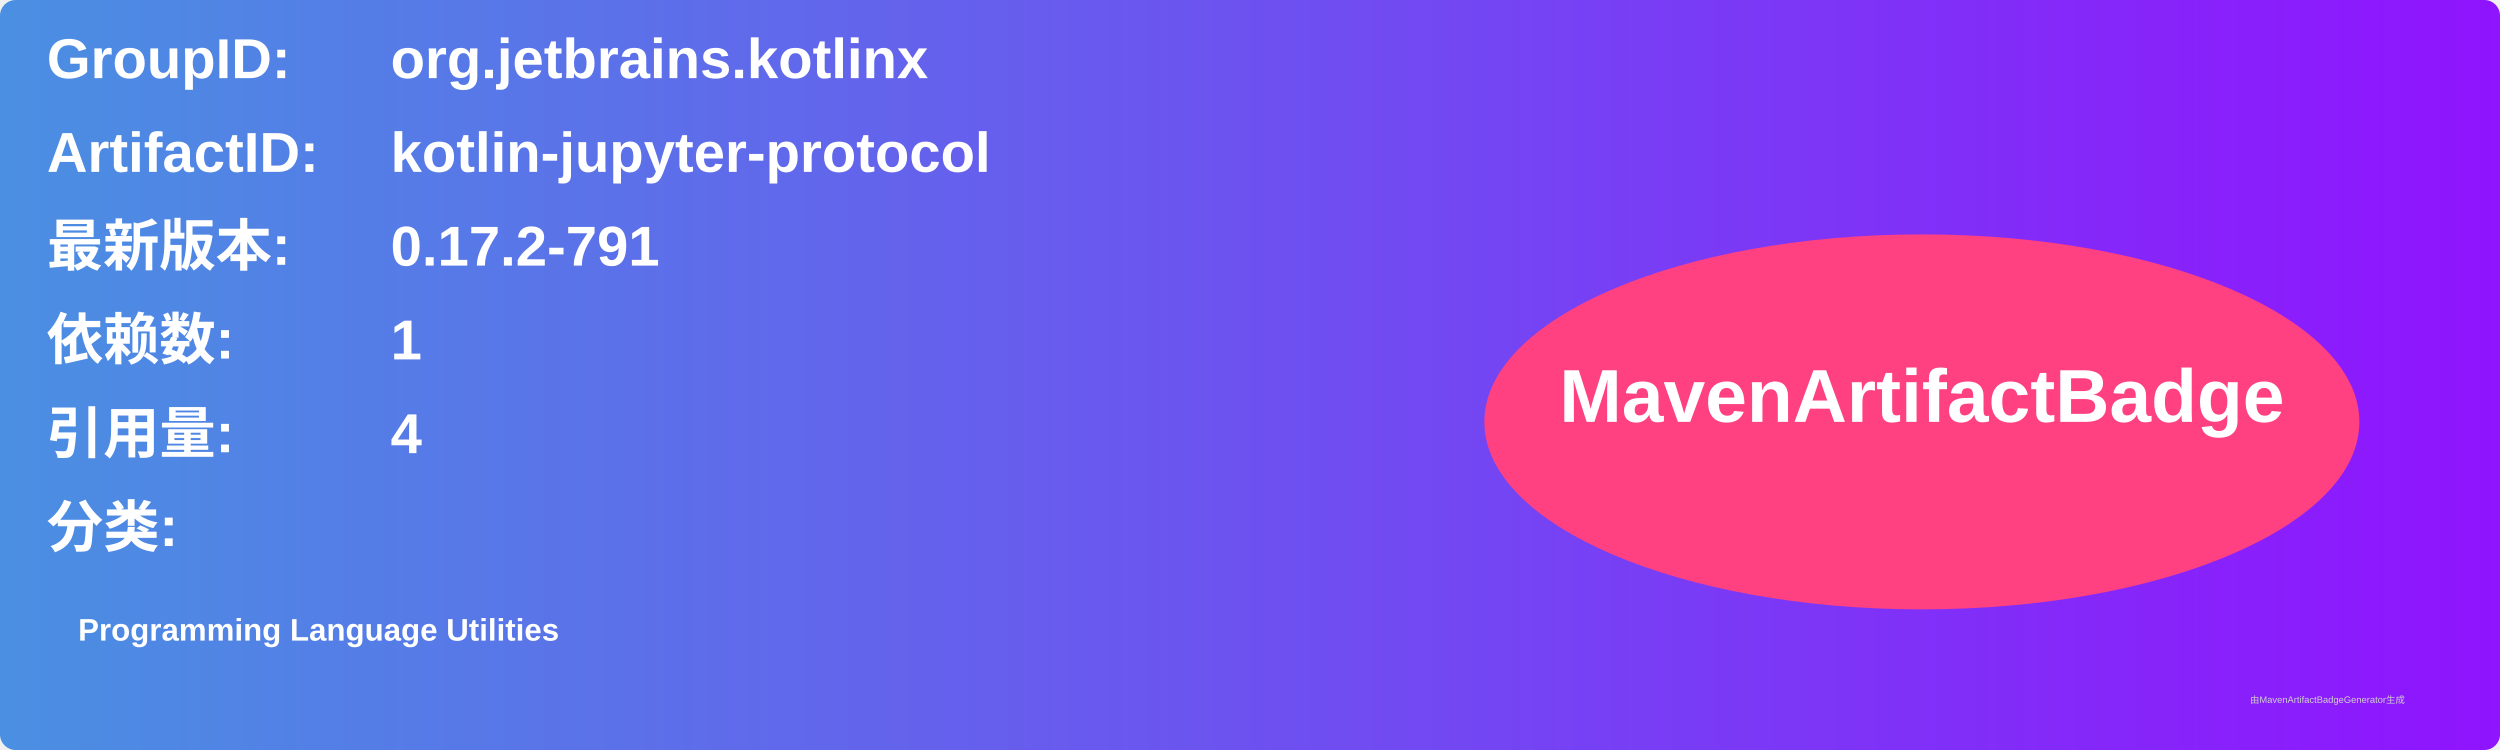
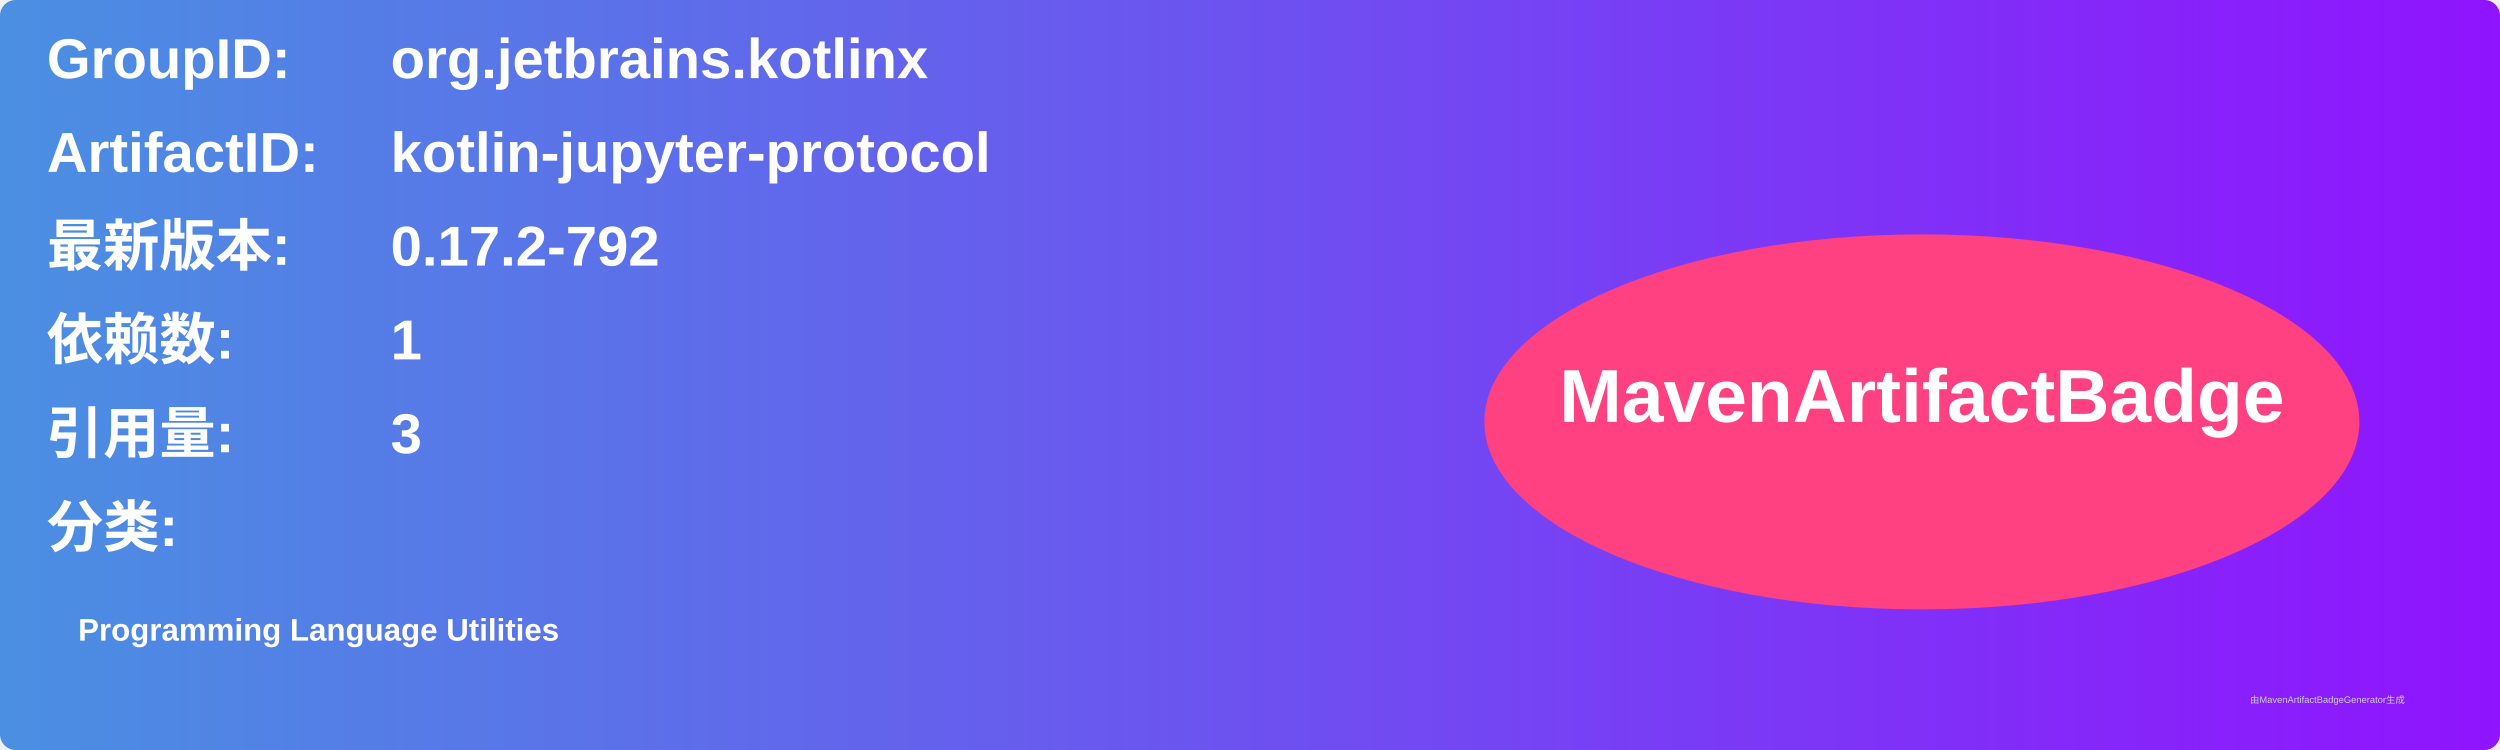
<svg xmlns="http://www.w3.org/2000/svg" width="800" height="240" viewBox="0 0 800 240">
  <linearGradient id="grad" x1="0%" y1="0%" x2="100%" y2="0%">
    <stop offset="0%" stop-color="#4a90e2" />
    <stop offset="100%" stop-color="#9013fe" />
  </linearGradient>
  <rect width="100%" height="100%" rx="5" ry="5" fill="url(#grad)" />
  <g transform="translate(15, 15)">
    <text x="0" y="10" font-family="Arial" font-size="18" fill="white" font-weight="bold" width="260">GroupID:</text>
    <text x="110" y="10" font-family="Arial" font-size="18" fill="white" font-weight="bold" width="460">org.jetbrains.kotlinx</text>
    <text x="0" y="40" font-family="Arial" font-size="18" fill="white" font-weight="bold" width="260">ArtifactID:</text>
    <text x="110" y="40" font-family="Arial" font-size="18" fill="white" font-weight="bold" width="460">kotlin-jupyter-protocol</text>
    <text x="0" y="70" font-family="Arial" font-size="18" fill="white" font-weight="bold">最新版本:</text>
    <text x="110" y="70" font-family="Arial" font-size="18" fill="white" font-weight="bold">
-       <tspan font-weight="bold">0.17.2-791</tspan>
+       <tspan font-weight="bold">0.17.2-792</tspan>
    </text>
    <text x="0" y="100" font-family="Arial" font-size="18" fill="white" font-weight="bold">依赖数: </text>
    <text x="110" y="100" font-family="Arial" font-size="18" fill="white">
      <tspan font-weight="bold">1</tspan>
    </text>
    <text x="0" y="130" font-family="Arial" font-size="18" fill="white" font-weight="bold">引用量: </text>
    <text x="110" y="130" font-family="Arial" font-size="18" fill="white">
-       <tspan font-weight="bold">4</tspan>
+       <tspan font-weight="bold">3</tspan>
    </text>
    <text x="0" y="160" font-family="Arial" font-size="18" fill="white" font-weight="bold">分类:</text>
    <text x="10" y="190" font-family="Arial" font-size="10" fill="white">
      <tspan font-weight="bold">Programming Language Utilities</tspan>
    </text>
    <ellipse cx="600" cy="120" rx="140" ry="60" fill="#ff4081" />
    <text x="600" y="120" text-anchor="middle" font-family="Arial" font-size="24" fill="white" font-weight="bold">MavenArtifactBadge</text>
  </g>
  <text x="720" y="225" font-family="Arial" font-size="3" fill="#d0d0d0">由MavenArtifactBadgeGenerator生成</text>
</svg>
